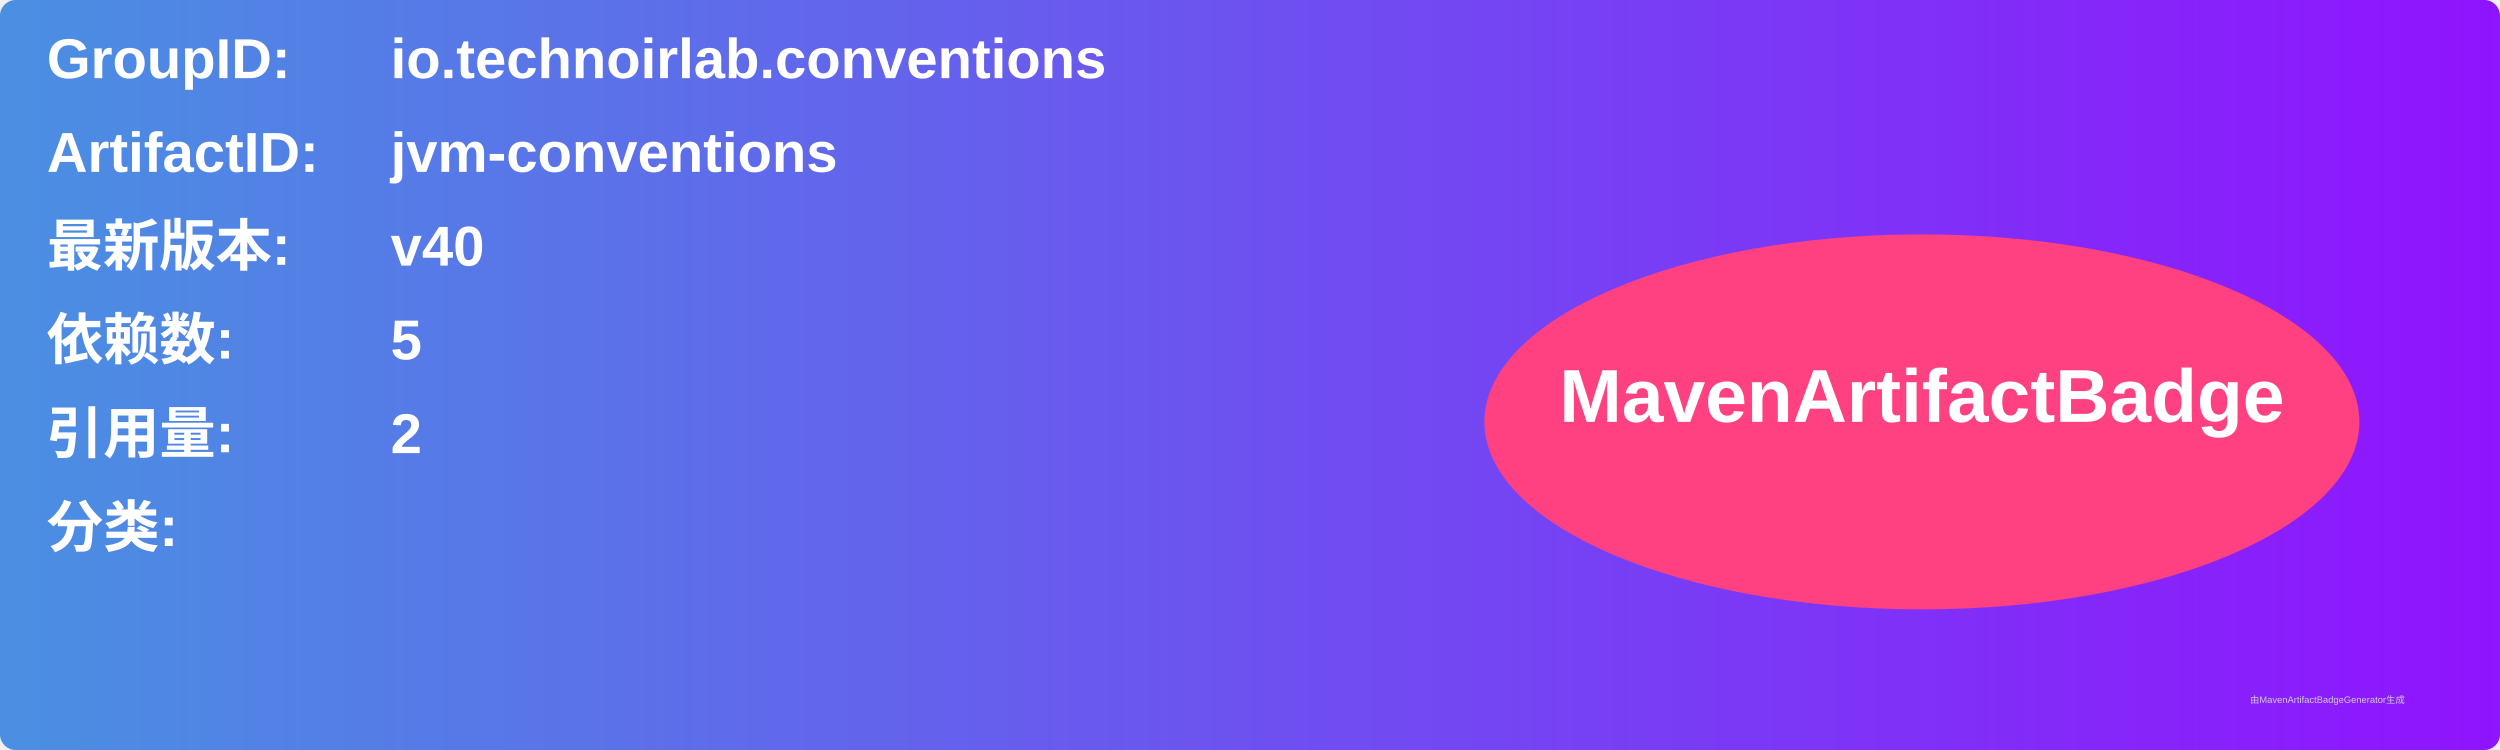
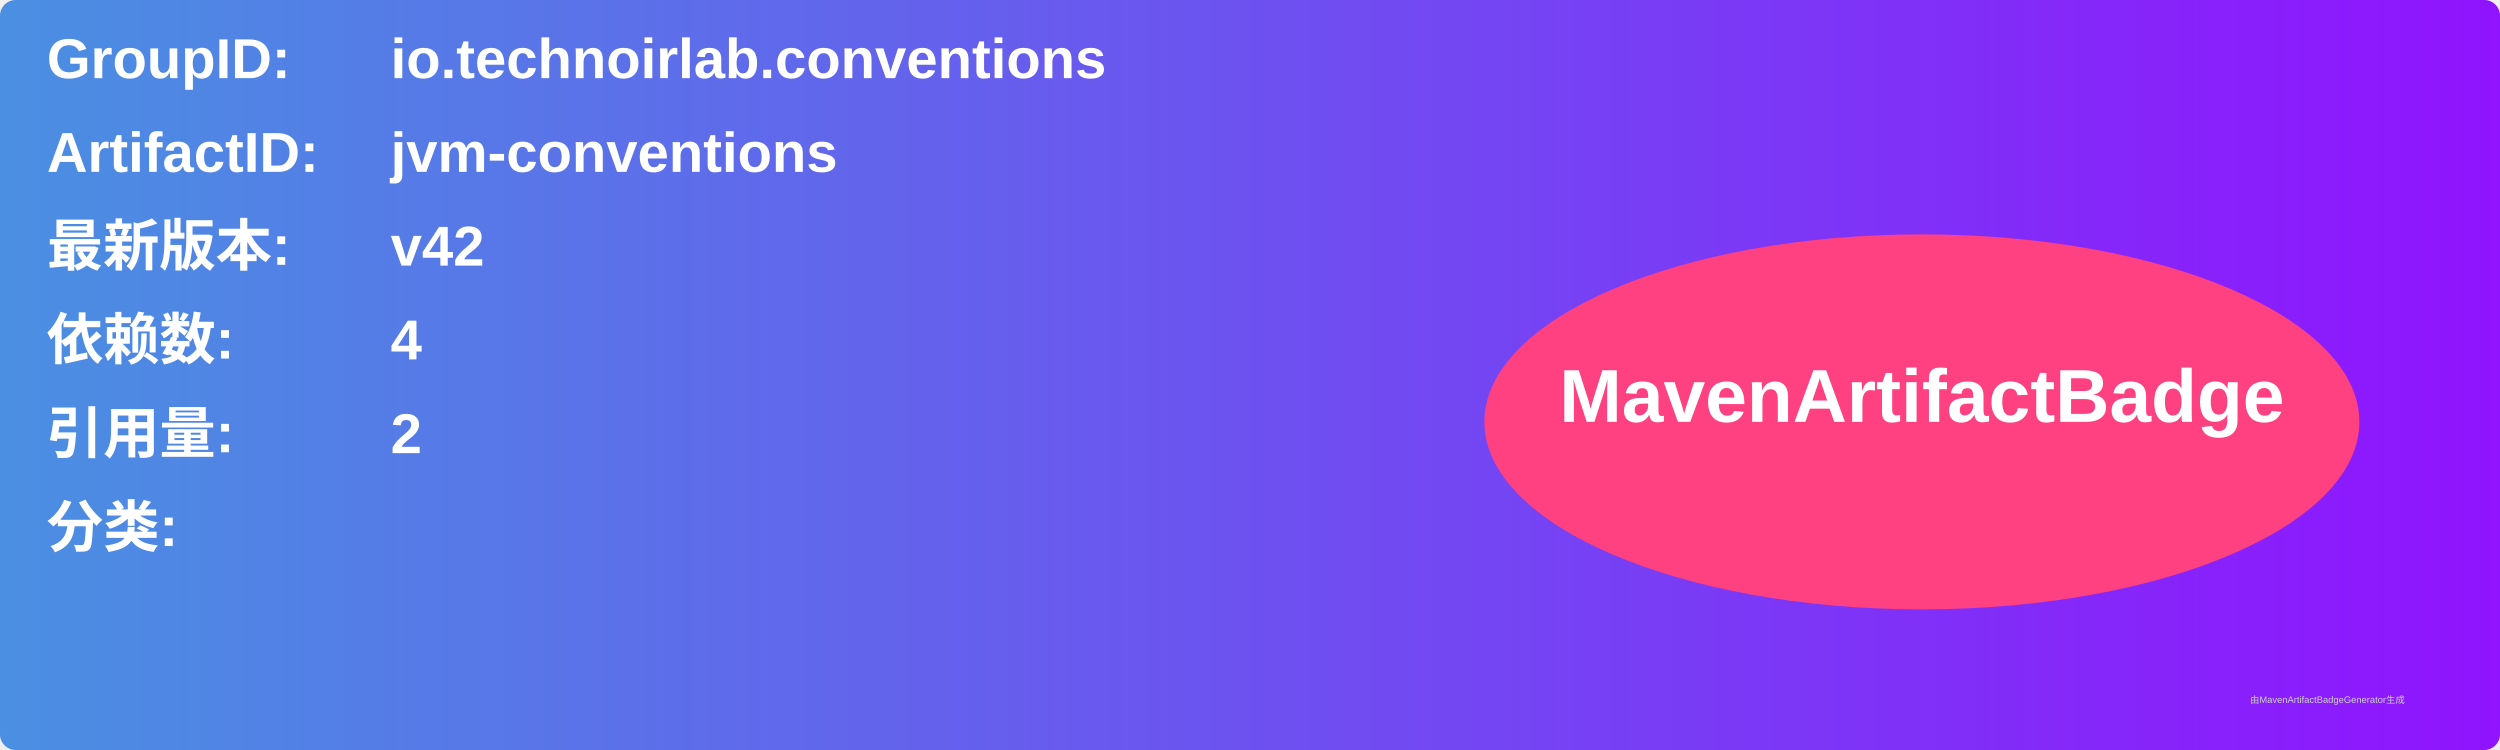
<svg xmlns="http://www.w3.org/2000/svg" width="800" height="240" viewBox="0 0 800 240">
  <linearGradient id="grad" x1="0%" y1="0%" x2="100%" y2="0%">
    <stop offset="0%" stop-color="#4a90e2" />
    <stop offset="100%" stop-color="#9013fe" />
  </linearGradient>
  <rect width="100%" height="100%" rx="5" ry="5" fill="url(#grad)" />
  <g transform="translate(15, 15)">
    <text x="0" y="10" font-family="Arial" font-size="18" fill="white" font-weight="bold" width="260">GroupID:</text>
    <text x="110" y="10" font-family="Arial" font-size="18" fill="white" font-weight="bold" width="460">io.technoirlab.conventions</text>
    <text x="0" y="40" font-family="Arial" font-size="18" fill="white" font-weight="bold" width="260">ArtifactID:</text>
    <text x="110" y="40" font-family="Arial" font-size="18" fill="white" font-weight="bold" width="460">jvm-conventions</text>
    <text x="0" y="70" font-family="Arial" font-size="18" fill="white" font-weight="bold">最新版本:</text>
    <text x="110" y="70" font-family="Arial" font-size="18" fill="white" font-weight="bold">
-       <tspan font-weight="bold">v40</tspan>
+       <tspan font-weight="bold">v42</tspan>
    </text>
    <text x="0" y="100" font-family="Arial" font-size="18" fill="white" font-weight="bold">依赖数: </text>
    <text x="110" y="100" font-family="Arial" font-size="18" fill="white">
-       <tspan font-weight="bold">5</tspan>
+       <tspan font-weight="bold">4</tspan>
    </text>
    <text x="0" y="130" font-family="Arial" font-size="18" fill="white" font-weight="bold">引用量: </text>
    <text x="110" y="130" font-family="Arial" font-size="18" fill="white">
      <tspan font-weight="bold">2</tspan>
    </text>
    <text x="0" y="160" font-family="Arial" font-size="18" fill="white" font-weight="bold">分类:</text>
    <text x="10" y="190" font-family="Arial" font-size="10" fill="white">
      <tspan font-weight="bold" />
    </text>
    <ellipse cx="600" cy="120" rx="140" ry="60" fill="#ff4081" />
    <text x="600" y="120" text-anchor="middle" font-family="Arial" font-size="24" fill="white" font-weight="bold">MavenArtifactBadge</text>
  </g>
  <text x="720" y="225" font-family="Arial" font-size="3" fill="#d0d0d0">由MavenArtifactBadgeGenerator生成</text>
</svg>
